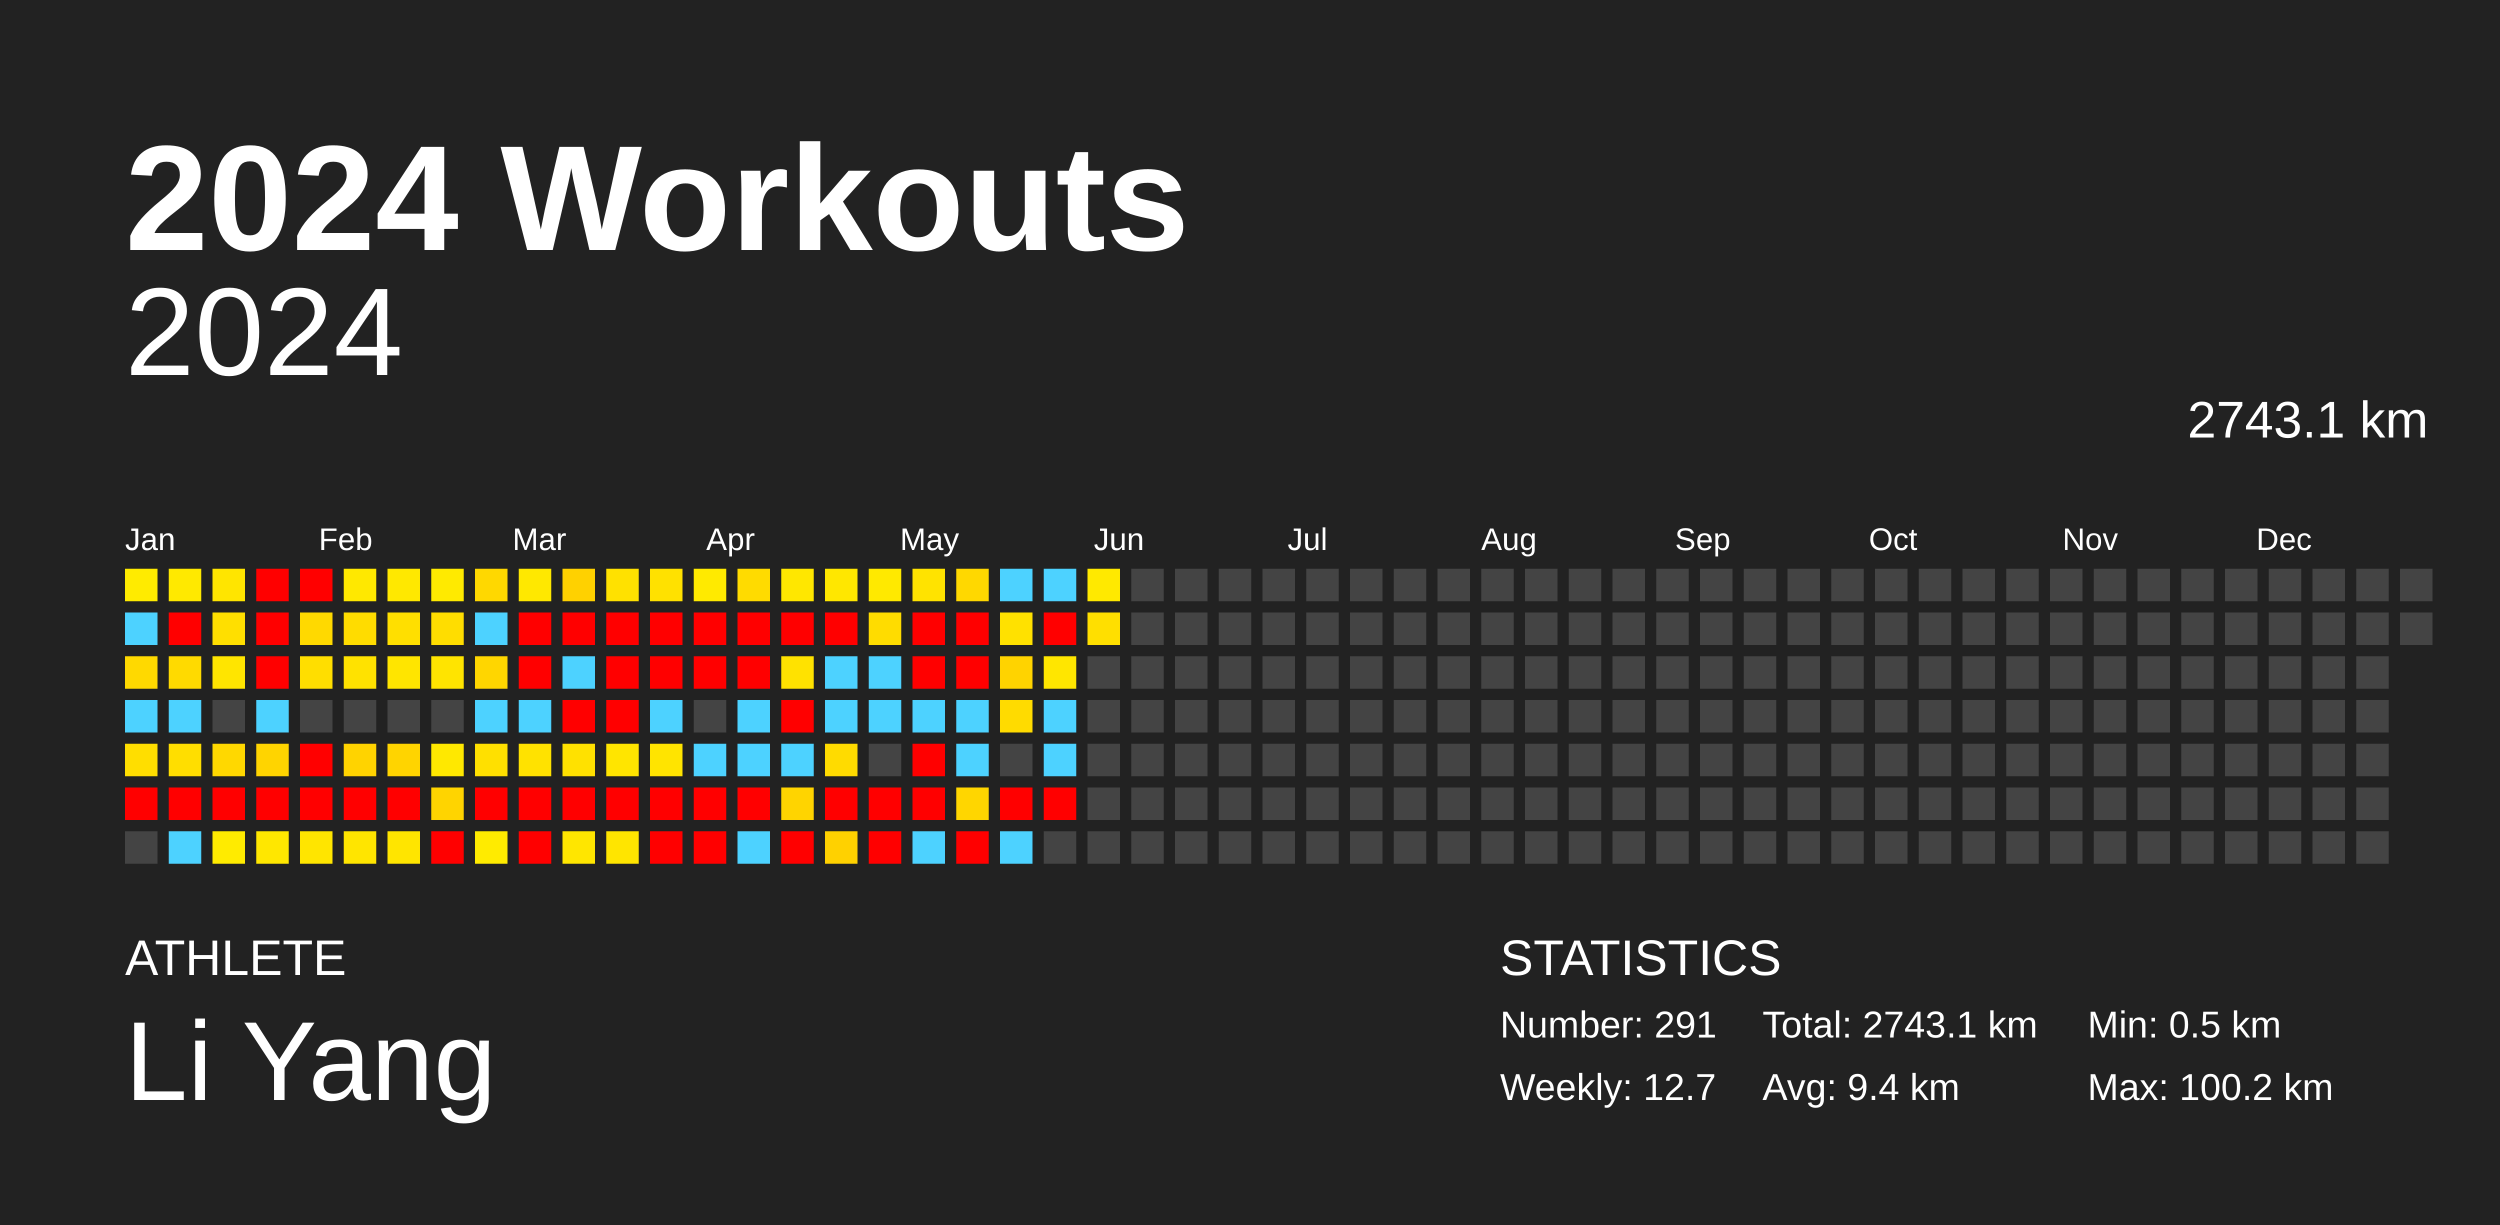
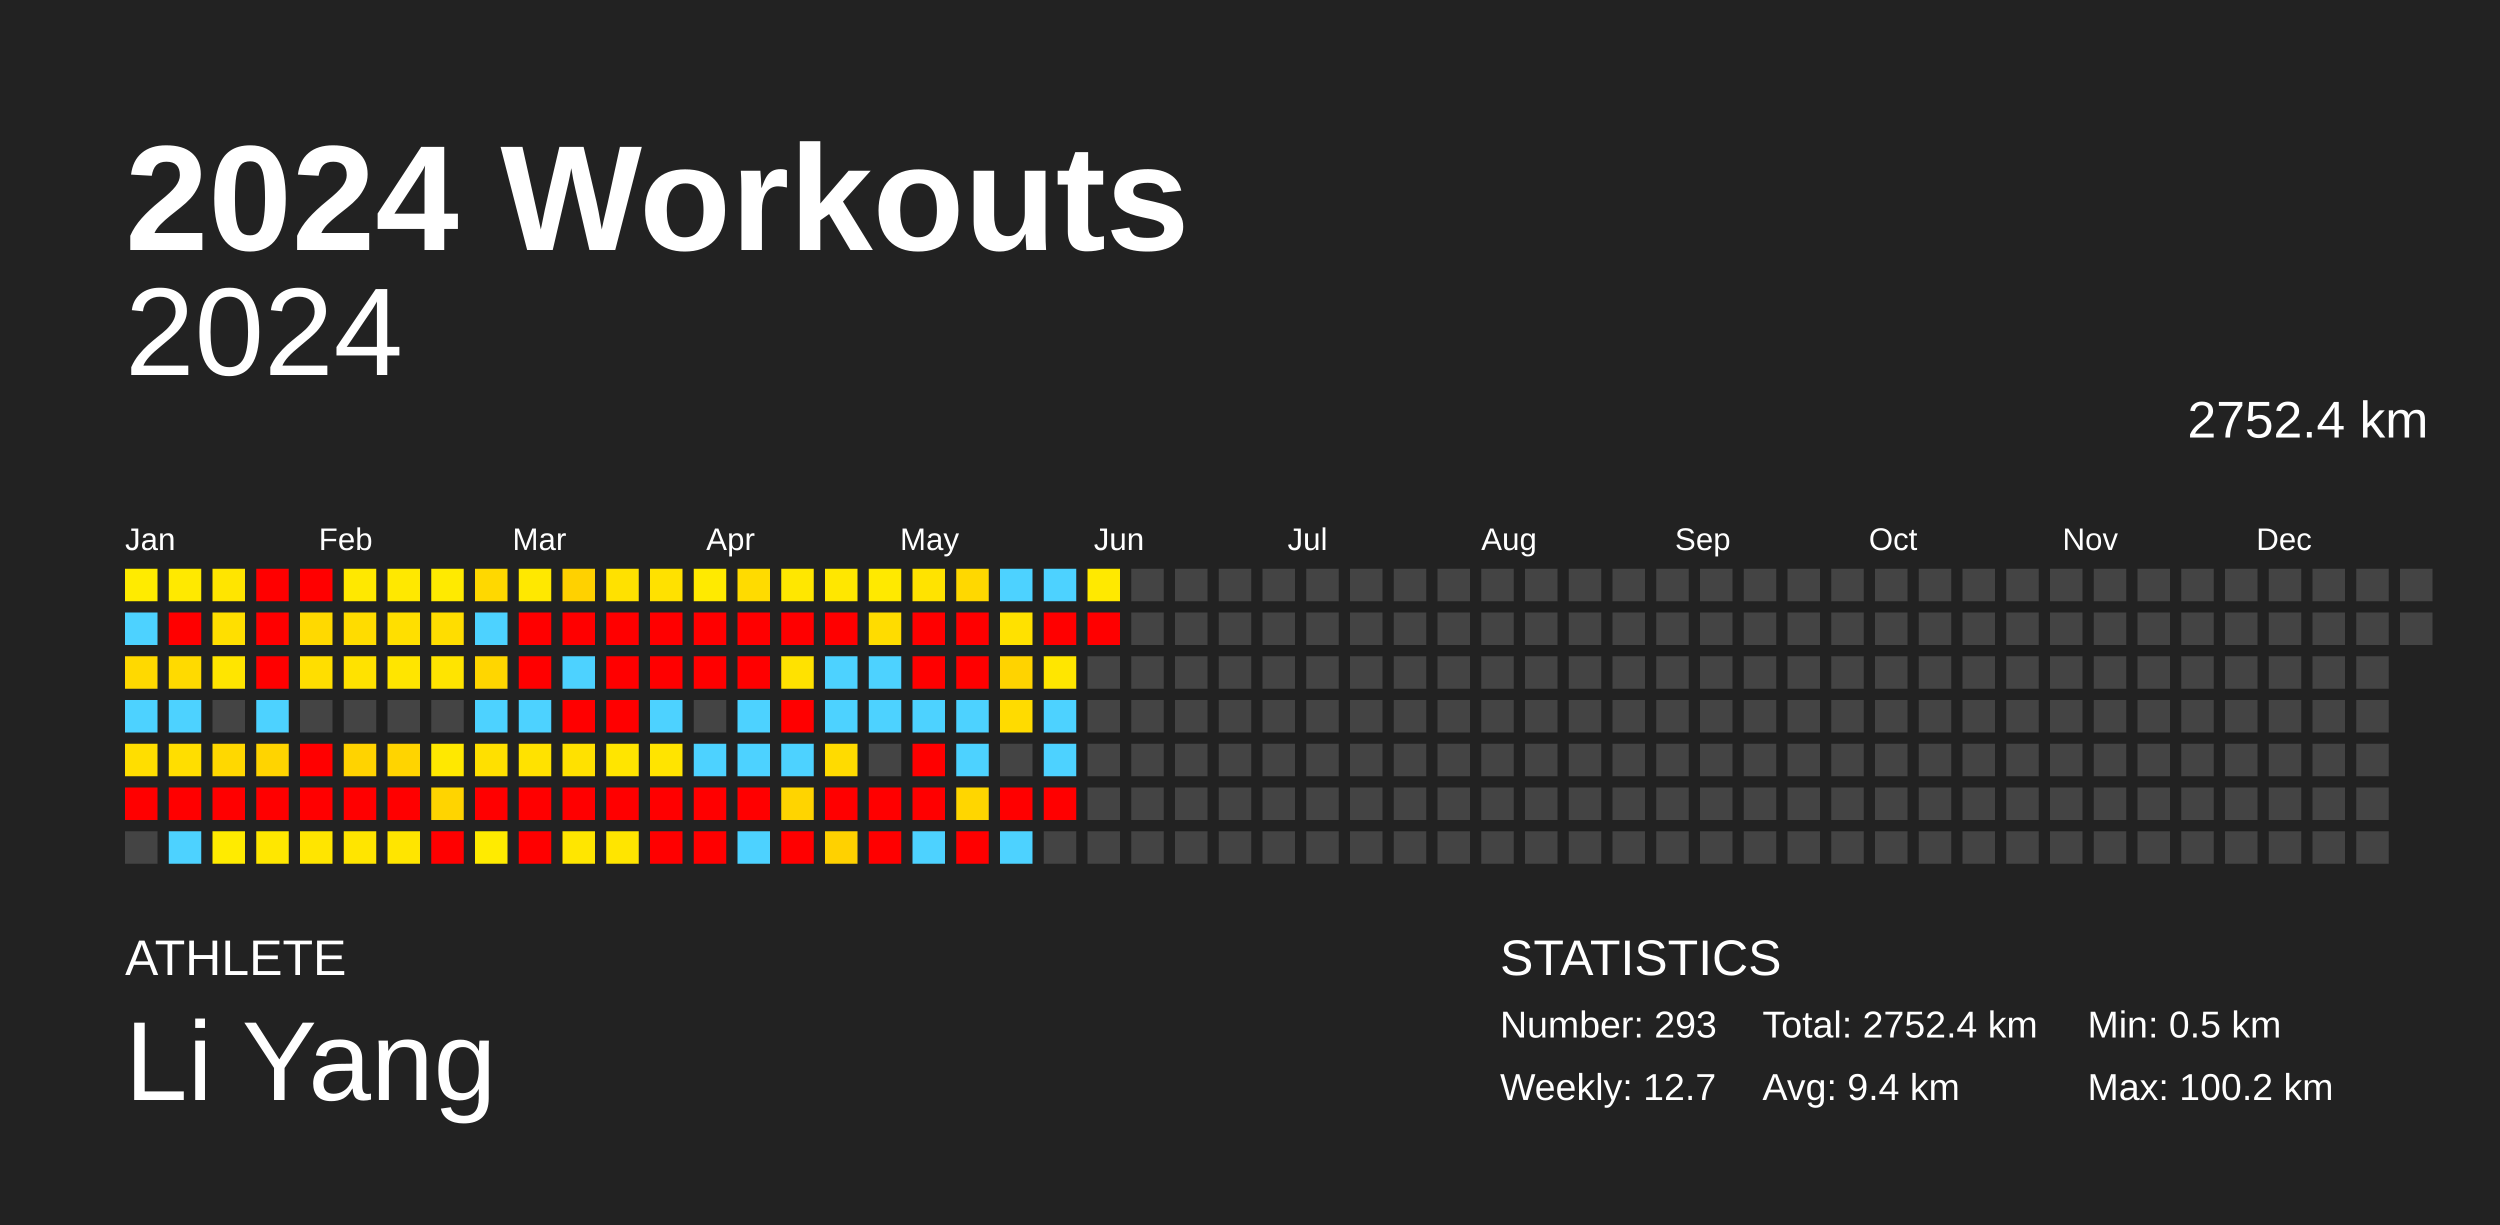
<svg xmlns="http://www.w3.org/2000/svg" baseProfile="full" height="98mm" version="1.1" viewBox="0,0,200,98" width="200mm">
  <defs />
  <rect fill="#222222" height="98" width="200" x="0" y="0" />
  <text fill="#FFFFFF" style="font-size:12px; font-family:Arial; font-weight:bold;" x="10" y="20">2024 Workouts</text>
  <text fill="#FFFFFF" style="font-size:4px; font-family:Arial" x="10" y="78">ATHLETE</text>
  <text fill="#FFFFFF" style="font-size:9px; font-family:Arial" x="10" y="88">Li Yang</text>
  <text fill="#FFFFFF" style="font-size:4px; font-family:Arial" x="120" y="78">STATISTICS</text>
-   <text fill="#FFFFFF" style="font-size:3px; font-family:Arial" x="120" y="83">Number: 291</text>
+   <text fill="#FFFFFF" style="font-size:3px; font-family:Arial" x="120" y="83">Number: 293</text>
  <text fill="#FFFFFF" style="font-size:3px; font-family:Arial" x="120" y="88">Weekly: 12.7</text>
-   <text fill="#FFFFFF" style="font-size:3px; font-family:Arial" x="141" y="83">Total: 2743.1 km</text>
+   <text fill="#FFFFFF" style="font-size:3px; font-family:Arial" x="141" y="83">Total: 2752.4 km</text>
  <text fill="#FFFFFF" style="font-size:3px; font-family:Arial" x="141" y="88">Avg: 9.4 km</text>
  <text fill="#FFFFFF" style="font-size:3px; font-family:Arial" x="167" y="83">Min: 0.5 km</text>
  <text fill="#FFFFFF" style="font-size:3px; font-family:Arial" x="167" y="88">Max: 100.2 km</text>
  <text alignment-baseline="hanging" fill="#FFFFFF" style="font-size:10.0px; font-family:Arial;" x="10" y="30">2024</text>
-   <text alignment-baseline="hanging" fill="#FFFFFF" style="font-size:4.125px; font-family:Arial;" x="175" y="35">2743.1 km</text>
+   <text alignment-baseline="hanging" fill="#FFFFFF" style="font-size:4.125px; font-family:Arial;" x="175" y="35">2752.4 km</text>
  <text fill="#FFFFFF" style="font-size:2.5px; font-family:Arial" x="10.0" y="44">Jan</text>
  <text fill="#FFFFFF" style="font-size:2.5px; font-family:Arial" x="25.5" y="44">Feb</text>
  <text fill="#FFFFFF" style="font-size:2.5px; font-family:Arial" x="41.0" y="44">Mar</text>
  <text fill="#FFFFFF" style="font-size:2.5px; font-family:Arial" x="56.5" y="44">Apr</text>
  <text fill="#FFFFFF" style="font-size:2.5px; font-family:Arial" x="72.0" y="44">May</text>
  <text fill="#FFFFFF" style="font-size:2.5px; font-family:Arial" x="87.5" y="44">Jun</text>
  <text fill="#FFFFFF" style="font-size:2.5px; font-family:Arial" x="103.0" y="44">Jul</text>
  <text fill="#FFFFFF" style="font-size:2.5px; font-family:Arial" x="118.5" y="44">Aug</text>
  <text fill="#FFFFFF" style="font-size:2.5px; font-family:Arial" x="134.0" y="44">Sep</text>
  <text fill="#FFFFFF" style="font-size:2.5px; font-family:Arial" x="149.5" y="44">Oct</text>
  <text fill="#FFFFFF" style="font-size:2.5px; font-family:Arial" x="165.0" y="44">Nov</text>
  <text fill="#FFFFFF" style="font-size:2.5px; font-family:Arial" x="180.5" y="44">Dec</text>
  <rect fill="#ffeb00" height="2.6" width="2.6" x="10.0" y="45.5" />
  <rect fill="#4dd2ff" height="2.6" width="2.6" x="10.0" y="49.0" />
  <rect fill="#ffd900" height="2.6" width="2.6" x="10.0" y="52.5" />
  <rect fill="#4dd2ff" height="2.6" width="2.6" x="10.0" y="56.0" />
  <rect fill="#ffde00" height="2.6" width="2.6" x="10.0" y="59.5" />
  <rect fill="red" height="2.6" width="2.6" x="10.0" y="63.0" />
  <rect fill="#444444" height="2.6" width="2.6" x="10.0" y="66.5" />
  <rect fill="#ffe900" height="2.6" width="2.6" x="13.5" y="45.5" />
  <rect fill="red" height="2.6" width="2.6" x="13.5" y="49.0" />
  <rect fill="#ffda00" height="2.6" width="2.6" x="13.5" y="52.5" />
  <rect fill="#4dd2ff" height="2.6" width="2.6" x="13.5" y="56.0" />
  <rect fill="#ffde00" height="2.6" width="2.6" x="13.5" y="59.5" />
  <rect fill="red" height="2.6" width="2.6" x="13.5" y="63.0" />
  <rect fill="#4dd2ff" height="2.6" width="2.6" x="13.5" y="66.5" />
  <rect fill="#ffe500" height="2.6" width="2.6" x="17.0" y="45.5" />
  <rect fill="#ffdf00" height="2.6" width="2.6" x="17.0" y="49.0" />
  <rect fill="#ffe500" height="2.6" width="2.6" x="17.0" y="52.5" />
  <rect fill="#444444" height="2.6" width="2.6" x="17.0" y="56.0" />
  <rect fill="#ffd800" height="2.6" width="2.6" x="17.0" y="59.5" />
  <rect fill="red" height="2.6" width="2.6" x="17.0" y="63.0" />
  <rect fill="#ffeb00" height="2.6" width="2.6" x="17.0" y="66.5" />
  <rect fill="red" height="2.6" width="2.6" x="20.5" y="45.5" />
  <rect fill="red" height="2.6" width="2.6" x="20.5" y="49.0" />
  <rect fill="red" height="2.6" width="2.6" x="20.5" y="52.5" />
  <rect fill="#4dd2ff" height="2.6" width="2.6" x="20.5" y="56.0" />
  <rect fill="#ffd400" height="2.6" width="2.6" x="20.5" y="59.5" />
  <rect fill="red" height="2.6" width="2.6" x="20.5" y="63.0" />
  <rect fill="#ffe700" height="2.6" width="2.6" x="20.5" y="66.5" />
  <rect fill="red" height="2.6" width="2.6" x="24.0" y="45.5" />
  <rect fill="#ffd900" height="2.6" width="2.6" x="24.0" y="49.0" />
  <rect fill="#ffde00" height="2.6" width="2.6" x="24.0" y="52.5" />
  <rect fill="#444444" height="2.6" width="2.6" x="24.0" y="56.0" />
  <rect fill="red" height="2.6" width="2.6" x="24.0" y="59.5" />
  <rect fill="red" height="2.6" width="2.6" x="24.0" y="63.0" />
  <rect fill="#ffe500" height="2.6" width="2.6" x="24.0" y="66.5" />
  <rect fill="#ffe800" height="2.6" width="2.6" x="27.5" y="45.5" />
  <rect fill="#ffdc00" height="2.6" width="2.6" x="27.5" y="49.0" />
  <rect fill="#ffe200" height="2.6" width="2.6" x="27.5" y="52.5" />
  <rect fill="#444444" height="2.6" width="2.6" x="27.5" y="56.0" />
  <rect fill="#ffd300" height="2.6" width="2.6" x="27.5" y="59.5" />
  <rect fill="red" height="2.6" width="2.6" x="27.5" y="63.0" />
  <rect fill="#ffe500" height="2.6" width="2.6" x="27.5" y="66.5" />
  <rect fill="#ffe800" height="2.6" width="2.6" x="31.0" y="45.5" />
  <rect fill="#ffdf00" height="2.6" width="2.6" x="31.0" y="49.0" />
  <rect fill="#ffe500" height="2.6" width="2.6" x="31.0" y="52.5" />
  <rect fill="#444444" height="2.6" width="2.6" x="31.0" y="56.0" />
  <rect fill="#ffd400" height="2.6" width="2.6" x="31.0" y="59.5" />
  <rect fill="red" height="2.6" width="2.6" x="31.0" y="63.0" />
  <rect fill="#ffe500" height="2.6" width="2.6" x="31.0" y="66.5" />
  <rect fill="#ffea00" height="2.6" width="2.6" x="34.5" y="45.5" />
  <rect fill="#ffdd00" height="2.6" width="2.6" x="34.5" y="49.0" />
  <rect fill="#ffe400" height="2.6" width="2.6" x="34.5" y="52.5" />
  <rect fill="#444444" height="2.6" width="2.6" x="34.5" y="56.0" />
  <rect fill="#ffe800" height="2.6" width="2.6" x="34.5" y="59.5" />
  <rect fill="#ffd400" height="2.6" width="2.6" x="34.5" y="63.0" />
  <rect fill="red" height="2.6" width="2.6" x="34.5" y="66.5" />
  <rect fill="#ffd800" height="2.6" width="2.6" x="38.0" y="45.5" />
  <rect fill="#4dd2ff" height="2.6" width="2.6" x="38.0" y="49.0" />
  <rect fill="#ffd600" height="2.6" width="2.6" x="38.0" y="52.5" />
  <rect fill="#4dd2ff" height="2.6" width="2.6" x="38.0" y="56.0" />
  <rect fill="#ffe000" height="2.6" width="2.6" x="38.0" y="59.5" />
  <rect fill="red" height="2.6" width="2.6" x="38.0" y="63.0" />
  <rect fill="#ffeb00" height="2.6" width="2.6" x="38.0" y="66.5" />
  <rect fill="#ffe800" height="2.6" width="2.6" x="41.5" y="45.5" />
  <rect fill="red" height="2.6" width="2.6" x="41.5" y="49.0" />
  <rect fill="red" height="2.6" width="2.6" x="41.5" y="52.5" />
  <rect fill="#4dd2ff" height="2.6" width="2.6" x="41.5" y="56.0" />
  <rect fill="#ffe200" height="2.6" width="2.6" x="41.5" y="59.5" />
  <rect fill="red" height="2.6" width="2.6" x="41.5" y="63.0" />
  <rect fill="red" height="2.6" width="2.6" x="41.5" y="66.5" />
  <rect fill="#ffd100" height="2.6" width="2.6" x="45.0" y="45.5" />
  <rect fill="red" height="2.6" width="2.6" x="45.0" y="49.0" />
  <rect fill="#4dd2ff" height="2.6" width="2.6" x="45.0" y="52.5" />
  <rect fill="red" height="2.6" width="2.6" x="45.0" y="56.0" />
  <rect fill="#ffe100" height="2.6" width="2.6" x="45.0" y="59.5" />
  <rect fill="red" height="2.6" width="2.6" x="45.0" y="63.0" />
  <rect fill="#ffe600" height="2.6" width="2.6" x="45.0" y="66.5" />
  <rect fill="#ffe100" height="2.6" width="2.6" x="48.5" y="45.5" />
  <rect fill="red" height="2.6" width="2.6" x="48.5" y="49.0" />
  <rect fill="red" height="2.6" width="2.6" x="48.5" y="52.5" />
  <rect fill="red" height="2.6" width="2.6" x="48.5" y="56.0" />
  <rect fill="#ffe500" height="2.6" width="2.6" x="48.5" y="59.5" />
  <rect fill="red" height="2.6" width="2.6" x="48.5" y="63.0" />
  <rect fill="#ffe500" height="2.6" width="2.6" x="48.5" y="66.5" />
  <rect fill="#ffe100" height="2.6" width="2.6" x="52.0" y="45.5" />
  <rect fill="red" height="2.6" width="2.6" x="52.0" y="49.0" />
  <rect fill="red" height="2.6" width="2.6" x="52.0" y="52.5" />
  <rect fill="#4dd2ff" height="2.6" width="2.6" x="52.0" y="56.0" />
  <rect fill="#ffe400" height="2.6" width="2.6" x="52.0" y="59.5" />
  <rect fill="red" height="2.6" width="2.6" x="52.0" y="63.0" />
  <rect fill="red" height="2.6" width="2.6" x="52.0" y="66.5" />
  <rect fill="#ffea00" height="2.6" width="2.6" x="55.5" y="45.5" />
  <rect fill="red" height="2.6" width="2.6" x="55.5" y="49.0" />
  <rect fill="red" height="2.6" width="2.6" x="55.5" y="52.5" />
  <rect fill="#444444" height="2.6" width="2.6" x="55.5" y="56.0" />
  <rect fill="#4dd2ff" height="2.6" width="2.6" x="55.5" y="59.5" />
  <rect fill="red" height="2.6" width="2.6" x="55.5" y="63.0" />
  <rect fill="red" height="2.6" width="2.6" x="55.5" y="66.5" />
  <rect fill="#ffdb00" height="2.6" width="2.6" x="59.0" y="45.5" />
  <rect fill="red" height="2.6" width="2.6" x="59.0" y="49.0" />
  <rect fill="red" height="2.6" width="2.6" x="59.0" y="52.5" />
  <rect fill="#4dd2ff" height="2.6" width="2.6" x="59.0" y="56.0" />
  <rect fill="#4dd2ff" height="2.6" width="2.6" x="59.0" y="59.5" />
  <rect fill="red" height="2.6" width="2.6" x="59.0" y="63.0" />
  <rect fill="#4dd2ff" height="2.6" width="2.6" x="59.0" y="66.5" />
  <rect fill="#ffe700" height="2.6" width="2.6" x="62.5" y="45.5" />
  <rect fill="red" height="2.6" width="2.6" x="62.5" y="49.0" />
  <rect fill="#ffe200" height="2.6" width="2.6" x="62.5" y="52.5" />
  <rect fill="red" height="2.6" width="2.6" x="62.5" y="56.0" />
  <rect fill="#4dd2ff" height="2.6" width="2.6" x="62.5" y="59.5" />
  <rect fill="#ffd400" height="2.6" width="2.6" x="62.5" y="63.0" />
  <rect fill="red" height="2.6" width="2.6" x="62.5" y="66.5" />
  <rect fill="#ffe700" height="2.6" width="2.6" x="66.0" y="45.5" />
  <rect fill="red" height="2.6" width="2.6" x="66.0" y="49.0" />
  <rect fill="#4dd2ff" height="2.6" width="2.6" x="66.0" y="52.5" />
  <rect fill="#4dd2ff" height="2.6" width="2.6" x="66.0" y="56.0" />
  <rect fill="#ffdb00" height="2.6" width="2.6" x="66.0" y="59.5" />
  <rect fill="red" height="2.6" width="2.6" x="66.0" y="63.0" />
  <rect fill="#ffd100" height="2.6" width="2.6" x="66.0" y="66.5" />
  <rect fill="#ffe900" height="2.6" width="2.6" x="69.5" y="45.5" />
  <rect fill="#ffdc00" height="2.6" width="2.6" x="69.5" y="49.0" />
  <rect fill="#4dd2ff" height="2.6" width="2.6" x="69.5" y="52.5" />
  <rect fill="#4dd2ff" height="2.6" width="2.6" x="69.5" y="56.0" />
  <rect fill="#444444" height="2.6" width="2.6" x="69.5" y="59.5" />
  <rect fill="red" height="2.6" width="2.6" x="69.5" y="63.0" />
  <rect fill="red" height="2.6" width="2.6" x="69.5" y="66.5" />
  <rect fill="#ffe300" height="2.6" width="2.6" x="73.0" y="45.5" />
  <rect fill="red" height="2.6" width="2.6" x="73.0" y="49.0" />
  <rect fill="red" height="2.6" width="2.6" x="73.0" y="52.5" />
  <rect fill="#4dd2ff" height="2.6" width="2.6" x="73.0" y="56.0" />
  <rect fill="red" height="2.6" width="2.6" x="73.0" y="59.5" />
  <rect fill="red" height="2.6" width="2.6" x="73.0" y="63.0" />
  <rect fill="#4dd2ff" height="2.6" width="2.6" x="73.0" y="66.5" />
  <rect fill="#ffd800" height="2.6" width="2.6" x="76.5" y="45.5" />
  <rect fill="red" height="2.6" width="2.6" x="76.5" y="49.0" />
  <rect fill="red" height="2.6" width="2.6" x="76.5" y="52.5" />
  <rect fill="#4dd2ff" height="2.6" width="2.6" x="76.5" y="56.0" />
  <rect fill="#4dd2ff" height="2.6" width="2.6" x="76.5" y="59.5" />
  <rect fill="#ffd600" height="2.6" width="2.6" x="76.5" y="63.0" />
  <rect fill="red" height="2.6" width="2.6" x="76.5" y="66.5" />
  <rect fill="#4dd2ff" height="2.6" width="2.6" x="80.0" y="45.5" />
  <rect fill="#ffe100" height="2.6" width="2.6" x="80.0" y="49.0" />
  <rect fill="#ffd300" height="2.6" width="2.6" x="80.0" y="52.5" />
  <rect fill="#ffdb00" height="2.6" width="2.6" x="80.0" y="56.0" />
  <rect fill="#444444" height="2.6" width="2.6" x="80.0" y="59.5" />
  <rect fill="red" height="2.6" width="2.6" x="80.0" y="63.0" />
  <rect fill="#4dd2ff" height="2.6" width="2.6" x="80.0" y="66.5" />
  <rect fill="#4dd2ff" height="2.6" width="2.6" x="83.5" y="45.5" />
  <rect fill="red" height="2.6" width="2.6" x="83.5" y="49.0" />
  <rect fill="#ffe600" height="2.6" width="2.6" x="83.5" y="52.5" />
  <rect fill="#4dd2ff" height="2.6" width="2.6" x="83.5" y="56.0" />
  <rect fill="#4dd2ff" height="2.6" width="2.6" x="83.5" y="59.5" />
  <rect fill="red" height="2.6" width="2.6" x="83.5" y="63.0" />
  <rect fill="#444444" height="2.6" width="2.6" x="83.5" y="66.5" />
  <rect fill="#ffe900" height="2.6" width="2.6" x="87.0" y="45.5" />
-   <rect fill="#ffdf00" height="2.6" width="2.6" x="87.0" y="49.0" />
+   <rect fill="red" height="2.6" width="2.6" x="87.0" y="49.0" />
  <rect fill="#444444" height="2.6" width="2.6" x="87.0" y="52.5" />
  <rect fill="#444444" height="2.6" width="2.6" x="87.0" y="56.0" />
  <rect fill="#444444" height="2.6" width="2.6" x="87.0" y="59.5" />
  <rect fill="#444444" height="2.6" width="2.6" x="87.0" y="63.0" />
  <rect fill="#444444" height="2.6" width="2.6" x="87.0" y="66.5" />
  <rect fill="#444444" height="2.6" width="2.6" x="90.5" y="45.5" />
  <rect fill="#444444" height="2.6" width="2.6" x="90.5" y="49.0" />
  <rect fill="#444444" height="2.6" width="2.6" x="90.5" y="52.5" />
  <rect fill="#444444" height="2.6" width="2.6" x="90.5" y="56.0" />
  <rect fill="#444444" height="2.6" width="2.6" x="90.5" y="59.5" />
  <rect fill="#444444" height="2.6" width="2.6" x="90.5" y="63.0" />
  <rect fill="#444444" height="2.6" width="2.6" x="90.5" y="66.5" />
  <rect fill="#444444" height="2.6" width="2.6" x="94.0" y="45.5" />
  <rect fill="#444444" height="2.6" width="2.6" x="94.0" y="49.0" />
  <rect fill="#444444" height="2.6" width="2.6" x="94.0" y="52.5" />
  <rect fill="#444444" height="2.6" width="2.6" x="94.0" y="56.0" />
  <rect fill="#444444" height="2.6" width="2.6" x="94.0" y="59.5" />
  <rect fill="#444444" height="2.6" width="2.6" x="94.0" y="63.0" />
  <rect fill="#444444" height="2.6" width="2.6" x="94.0" y="66.5" />
  <rect fill="#444444" height="2.6" width="2.6" x="97.5" y="45.5" />
  <rect fill="#444444" height="2.6" width="2.6" x="97.5" y="49.0" />
  <rect fill="#444444" height="2.6" width="2.6" x="97.5" y="52.5" />
  <rect fill="#444444" height="2.6" width="2.6" x="97.5" y="56.0" />
  <rect fill="#444444" height="2.6" width="2.6" x="97.5" y="59.5" />
  <rect fill="#444444" height="2.6" width="2.6" x="97.5" y="63.0" />
  <rect fill="#444444" height="2.6" width="2.6" x="97.5" y="66.5" />
  <rect fill="#444444" height="2.6" width="2.6" x="101.0" y="45.5" />
  <rect fill="#444444" height="2.6" width="2.6" x="101.0" y="49.0" />
  <rect fill="#444444" height="2.6" width="2.6" x="101.0" y="52.5" />
  <rect fill="#444444" height="2.6" width="2.6" x="101.0" y="56.0" />
  <rect fill="#444444" height="2.6" width="2.6" x="101.0" y="59.5" />
  <rect fill="#444444" height="2.6" width="2.6" x="101.0" y="63.0" />
  <rect fill="#444444" height="2.6" width="2.6" x="101.0" y="66.5" />
  <rect fill="#444444" height="2.6" width="2.6" x="104.5" y="45.5" />
  <rect fill="#444444" height="2.6" width="2.6" x="104.5" y="49.0" />
  <rect fill="#444444" height="2.6" width="2.6" x="104.5" y="52.5" />
  <rect fill="#444444" height="2.6" width="2.6" x="104.5" y="56.0" />
  <rect fill="#444444" height="2.6" width="2.6" x="104.5" y="59.5" />
  <rect fill="#444444" height="2.6" width="2.6" x="104.5" y="63.0" />
  <rect fill="#444444" height="2.6" width="2.6" x="104.5" y="66.5" />
  <rect fill="#444444" height="2.6" width="2.6" x="108.0" y="45.5" />
  <rect fill="#444444" height="2.6" width="2.6" x="108.0" y="49.0" />
  <rect fill="#444444" height="2.6" width="2.6" x="108.0" y="52.5" />
  <rect fill="#444444" height="2.6" width="2.6" x="108.0" y="56.0" />
  <rect fill="#444444" height="2.6" width="2.6" x="108.0" y="59.5" />
  <rect fill="#444444" height="2.6" width="2.6" x="108.0" y="63.0" />
  <rect fill="#444444" height="2.6" width="2.6" x="108.0" y="66.5" />
  <rect fill="#444444" height="2.6" width="2.6" x="111.5" y="45.5" />
  <rect fill="#444444" height="2.6" width="2.6" x="111.5" y="49.0" />
  <rect fill="#444444" height="2.6" width="2.6" x="111.5" y="52.5" />
  <rect fill="#444444" height="2.6" width="2.6" x="111.5" y="56.0" />
  <rect fill="#444444" height="2.6" width="2.6" x="111.5" y="59.5" />
  <rect fill="#444444" height="2.6" width="2.6" x="111.5" y="63.0" />
  <rect fill="#444444" height="2.6" width="2.6" x="111.5" y="66.5" />
  <rect fill="#444444" height="2.6" width="2.6" x="115.0" y="45.5" />
  <rect fill="#444444" height="2.6" width="2.6" x="115.0" y="49.0" />
  <rect fill="#444444" height="2.6" width="2.6" x="115.0" y="52.5" />
  <rect fill="#444444" height="2.6" width="2.6" x="115.0" y="56.0" />
  <rect fill="#444444" height="2.6" width="2.6" x="115.0" y="59.5" />
  <rect fill="#444444" height="2.6" width="2.6" x="115.0" y="63.0" />
  <rect fill="#444444" height="2.6" width="2.6" x="115.0" y="66.5" />
  <rect fill="#444444" height="2.6" width="2.6" x="118.5" y="45.5" />
  <rect fill="#444444" height="2.6" width="2.6" x="118.5" y="49.0" />
  <rect fill="#444444" height="2.6" width="2.6" x="118.5" y="52.5" />
  <rect fill="#444444" height="2.6" width="2.6" x="118.5" y="56.0" />
  <rect fill="#444444" height="2.6" width="2.6" x="118.5" y="59.5" />
  <rect fill="#444444" height="2.6" width="2.6" x="118.5" y="63.0" />
  <rect fill="#444444" height="2.6" width="2.6" x="118.5" y="66.5" />
  <rect fill="#444444" height="2.6" width="2.6" x="122.0" y="45.5" />
  <rect fill="#444444" height="2.6" width="2.6" x="122.0" y="49.0" />
  <rect fill="#444444" height="2.6" width="2.6" x="122.0" y="52.5" />
  <rect fill="#444444" height="2.6" width="2.6" x="122.0" y="56.0" />
  <rect fill="#444444" height="2.6" width="2.6" x="122.0" y="59.5" />
  <rect fill="#444444" height="2.6" width="2.6" x="122.0" y="63.0" />
  <rect fill="#444444" height="2.6" width="2.6" x="122.0" y="66.5" />
  <rect fill="#444444" height="2.6" width="2.6" x="125.5" y="45.5" />
  <rect fill="#444444" height="2.6" width="2.6" x="125.5" y="49.0" />
  <rect fill="#444444" height="2.6" width="2.6" x="125.5" y="52.5" />
  <rect fill="#444444" height="2.6" width="2.6" x="125.5" y="56.0" />
  <rect fill="#444444" height="2.6" width="2.6" x="125.5" y="59.5" />
  <rect fill="#444444" height="2.6" width="2.6" x="125.5" y="63.0" />
  <rect fill="#444444" height="2.6" width="2.6" x="125.5" y="66.5" />
  <rect fill="#444444" height="2.6" width="2.6" x="129.0" y="45.5" />
  <rect fill="#444444" height="2.6" width="2.6" x="129.0" y="49.0" />
  <rect fill="#444444" height="2.6" width="2.6" x="129.0" y="52.5" />
  <rect fill="#444444" height="2.6" width="2.6" x="129.0" y="56.0" />
  <rect fill="#444444" height="2.6" width="2.6" x="129.0" y="59.5" />
  <rect fill="#444444" height="2.6" width="2.6" x="129.0" y="63.0" />
  <rect fill="#444444" height="2.6" width="2.6" x="129.0" y="66.5" />
  <rect fill="#444444" height="2.6" width="2.6" x="132.5" y="45.5" />
  <rect fill="#444444" height="2.6" width="2.6" x="132.5" y="49.0" />
  <rect fill="#444444" height="2.6" width="2.6" x="132.5" y="52.5" />
  <rect fill="#444444" height="2.6" width="2.6" x="132.5" y="56.0" />
  <rect fill="#444444" height="2.6" width="2.6" x="132.5" y="59.5" />
  <rect fill="#444444" height="2.6" width="2.6" x="132.5" y="63.0" />
  <rect fill="#444444" height="2.6" width="2.6" x="132.5" y="66.5" />
  <rect fill="#444444" height="2.6" width="2.6" x="136.0" y="45.5" />
  <rect fill="#444444" height="2.6" width="2.6" x="136.0" y="49.0" />
  <rect fill="#444444" height="2.6" width="2.6" x="136.0" y="52.5" />
  <rect fill="#444444" height="2.6" width="2.6" x="136.0" y="56.0" />
  <rect fill="#444444" height="2.6" width="2.6" x="136.0" y="59.5" />
  <rect fill="#444444" height="2.6" width="2.6" x="136.0" y="63.0" />
  <rect fill="#444444" height="2.6" width="2.6" x="136.0" y="66.5" />
  <rect fill="#444444" height="2.6" width="2.6" x="139.5" y="45.5" />
  <rect fill="#444444" height="2.6" width="2.6" x="139.5" y="49.0" />
  <rect fill="#444444" height="2.6" width="2.6" x="139.5" y="52.5" />
  <rect fill="#444444" height="2.6" width="2.6" x="139.5" y="56.0" />
  <rect fill="#444444" height="2.6" width="2.6" x="139.5" y="59.5" />
  <rect fill="#444444" height="2.6" width="2.6" x="139.5" y="63.0" />
  <rect fill="#444444" height="2.6" width="2.6" x="139.5" y="66.5" />
  <rect fill="#444444" height="2.6" width="2.6" x="143.0" y="45.5" />
  <rect fill="#444444" height="2.6" width="2.6" x="143.0" y="49.0" />
  <rect fill="#444444" height="2.6" width="2.6" x="143.0" y="52.5" />
  <rect fill="#444444" height="2.6" width="2.6" x="143.0" y="56.0" />
  <rect fill="#444444" height="2.6" width="2.6" x="143.0" y="59.5" />
  <rect fill="#444444" height="2.6" width="2.6" x="143.0" y="63.0" />
  <rect fill="#444444" height="2.6" width="2.6" x="143.0" y="66.5" />
  <rect fill="#444444" height="2.6" width="2.6" x="146.5" y="45.5" />
  <rect fill="#444444" height="2.6" width="2.6" x="146.5" y="49.0" />
  <rect fill="#444444" height="2.6" width="2.6" x="146.5" y="52.5" />
  <rect fill="#444444" height="2.6" width="2.6" x="146.5" y="56.0" />
  <rect fill="#444444" height="2.6" width="2.6" x="146.5" y="59.5" />
  <rect fill="#444444" height="2.6" width="2.6" x="146.5" y="63.0" />
  <rect fill="#444444" height="2.6" width="2.6" x="146.5" y="66.5" />
  <rect fill="#444444" height="2.6" width="2.6" x="150.0" y="45.5" />
  <rect fill="#444444" height="2.6" width="2.6" x="150.0" y="49.0" />
  <rect fill="#444444" height="2.6" width="2.6" x="150.0" y="52.5" />
  <rect fill="#444444" height="2.6" width="2.6" x="150.0" y="56.0" />
  <rect fill="#444444" height="2.6" width="2.6" x="150.0" y="59.5" />
  <rect fill="#444444" height="2.6" width="2.6" x="150.0" y="63.0" />
  <rect fill="#444444" height="2.6" width="2.6" x="150.0" y="66.5" />
  <rect fill="#444444" height="2.6" width="2.6" x="153.5" y="45.5" />
  <rect fill="#444444" height="2.6" width="2.6" x="153.5" y="49.0" />
  <rect fill="#444444" height="2.6" width="2.6" x="153.5" y="52.5" />
  <rect fill="#444444" height="2.6" width="2.6" x="153.5" y="56.0" />
  <rect fill="#444444" height="2.6" width="2.6" x="153.5" y="59.5" />
  <rect fill="#444444" height="2.6" width="2.6" x="153.5" y="63.0" />
  <rect fill="#444444" height="2.6" width="2.6" x="153.5" y="66.5" />
  <rect fill="#444444" height="2.6" width="2.6" x="157.0" y="45.5" />
  <rect fill="#444444" height="2.6" width="2.6" x="157.0" y="49.0" />
  <rect fill="#444444" height="2.6" width="2.6" x="157.0" y="52.5" />
  <rect fill="#444444" height="2.6" width="2.6" x="157.0" y="56.0" />
  <rect fill="#444444" height="2.6" width="2.6" x="157.0" y="59.5" />
  <rect fill="#444444" height="2.6" width="2.6" x="157.0" y="63.0" />
  <rect fill="#444444" height="2.6" width="2.6" x="157.0" y="66.5" />
  <rect fill="#444444" height="2.6" width="2.6" x="160.5" y="45.5" />
  <rect fill="#444444" height="2.6" width="2.6" x="160.5" y="49.0" />
  <rect fill="#444444" height="2.6" width="2.6" x="160.5" y="52.5" />
  <rect fill="#444444" height="2.6" width="2.6" x="160.5" y="56.0" />
  <rect fill="#444444" height="2.6" width="2.6" x="160.5" y="59.5" />
  <rect fill="#444444" height="2.6" width="2.6" x="160.5" y="63.0" />
  <rect fill="#444444" height="2.6" width="2.6" x="160.5" y="66.5" />
  <rect fill="#444444" height="2.6" width="2.6" x="164.0" y="45.5" />
  <rect fill="#444444" height="2.6" width="2.6" x="164.0" y="49.0" />
  <rect fill="#444444" height="2.6" width="2.6" x="164.0" y="52.5" />
  <rect fill="#444444" height="2.6" width="2.6" x="164.0" y="56.0" />
  <rect fill="#444444" height="2.6" width="2.6" x="164.0" y="59.5" />
  <rect fill="#444444" height="2.6" width="2.6" x="164.0" y="63.0" />
  <rect fill="#444444" height="2.6" width="2.6" x="164.0" y="66.5" />
  <rect fill="#444444" height="2.6" width="2.6" x="167.5" y="45.5" />
  <rect fill="#444444" height="2.6" width="2.6" x="167.5" y="49.0" />
  <rect fill="#444444" height="2.6" width="2.6" x="167.5" y="52.5" />
  <rect fill="#444444" height="2.6" width="2.6" x="167.5" y="56.0" />
  <rect fill="#444444" height="2.6" width="2.6" x="167.5" y="59.5" />
  <rect fill="#444444" height="2.6" width="2.6" x="167.5" y="63.0" />
  <rect fill="#444444" height="2.6" width="2.6" x="167.5" y="66.5" />
  <rect fill="#444444" height="2.6" width="2.6" x="171.0" y="45.5" />
  <rect fill="#444444" height="2.6" width="2.6" x="171.0" y="49.0" />
  <rect fill="#444444" height="2.6" width="2.6" x="171.0" y="52.5" />
  <rect fill="#444444" height="2.6" width="2.6" x="171.0" y="56.0" />
  <rect fill="#444444" height="2.6" width="2.6" x="171.0" y="59.5" />
  <rect fill="#444444" height="2.6" width="2.6" x="171.0" y="63.0" />
  <rect fill="#444444" height="2.6" width="2.6" x="171.0" y="66.5" />
  <rect fill="#444444" height="2.6" width="2.6" x="174.5" y="45.5" />
  <rect fill="#444444" height="2.6" width="2.6" x="174.5" y="49.0" />
  <rect fill="#444444" height="2.6" width="2.6" x="174.5" y="52.5" />
  <rect fill="#444444" height="2.6" width="2.6" x="174.5" y="56.0" />
  <rect fill="#444444" height="2.6" width="2.6" x="174.5" y="59.5" />
  <rect fill="#444444" height="2.6" width="2.6" x="174.5" y="63.0" />
  <rect fill="#444444" height="2.6" width="2.6" x="174.5" y="66.5" />
  <rect fill="#444444" height="2.6" width="2.6" x="178.0" y="45.5" />
  <rect fill="#444444" height="2.6" width="2.6" x="178.0" y="49.0" />
  <rect fill="#444444" height="2.6" width="2.6" x="178.0" y="52.5" />
  <rect fill="#444444" height="2.6" width="2.6" x="178.0" y="56.0" />
  <rect fill="#444444" height="2.6" width="2.6" x="178.0" y="59.5" />
  <rect fill="#444444" height="2.6" width="2.6" x="178.0" y="63.0" />
  <rect fill="#444444" height="2.6" width="2.6" x="178.0" y="66.5" />
  <rect fill="#444444" height="2.6" width="2.6" x="181.5" y="45.5" />
  <rect fill="#444444" height="2.6" width="2.6" x="181.5" y="49.0" />
  <rect fill="#444444" height="2.6" width="2.6" x="181.5" y="52.5" />
  <rect fill="#444444" height="2.6" width="2.6" x="181.5" y="56.0" />
  <rect fill="#444444" height="2.6" width="2.6" x="181.5" y="59.5" />
  <rect fill="#444444" height="2.6" width="2.6" x="181.5" y="63.0" />
  <rect fill="#444444" height="2.6" width="2.6" x="181.5" y="66.5" />
  <rect fill="#444444" height="2.6" width="2.6" x="185.0" y="45.5" />
  <rect fill="#444444" height="2.6" width="2.6" x="185.0" y="49.0" />
  <rect fill="#444444" height="2.6" width="2.6" x="185.0" y="52.5" />
  <rect fill="#444444" height="2.6" width="2.6" x="185.0" y="56.0" />
  <rect fill="#444444" height="2.6" width="2.6" x="185.0" y="59.5" />
  <rect fill="#444444" height="2.6" width="2.6" x="185.0" y="63.0" />
  <rect fill="#444444" height="2.6" width="2.6" x="185.0" y="66.5" />
  <rect fill="#444444" height="2.6" width="2.6" x="188.5" y="45.5" />
  <rect fill="#444444" height="2.6" width="2.6" x="188.5" y="49.0" />
  <rect fill="#444444" height="2.6" width="2.6" x="188.5" y="52.5" />
  <rect fill="#444444" height="2.6" width="2.6" x="188.5" y="56.0" />
  <rect fill="#444444" height="2.6" width="2.6" x="188.5" y="59.5" />
  <rect fill="#444444" height="2.6" width="2.6" x="188.5" y="63.0" />
  <rect fill="#444444" height="2.6" width="2.6" x="188.5" y="66.5" />
  <rect fill="#444444" height="2.6" width="2.6" x="192.0" y="45.5" />
  <rect fill="#444444" height="2.6" width="2.6" x="192.0" y="49.0" />
</svg>
